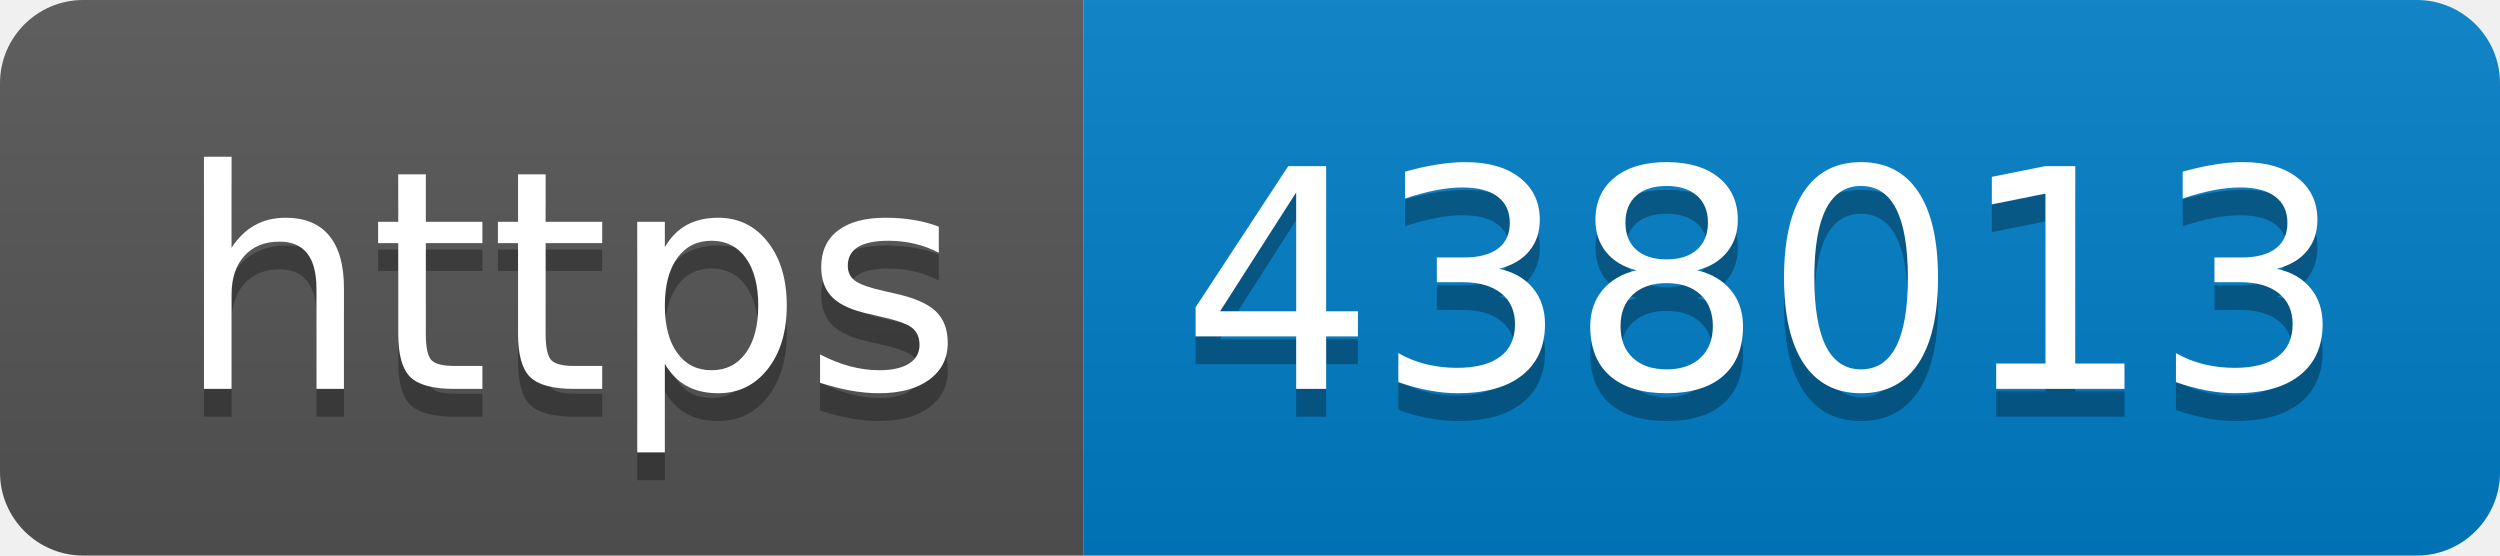
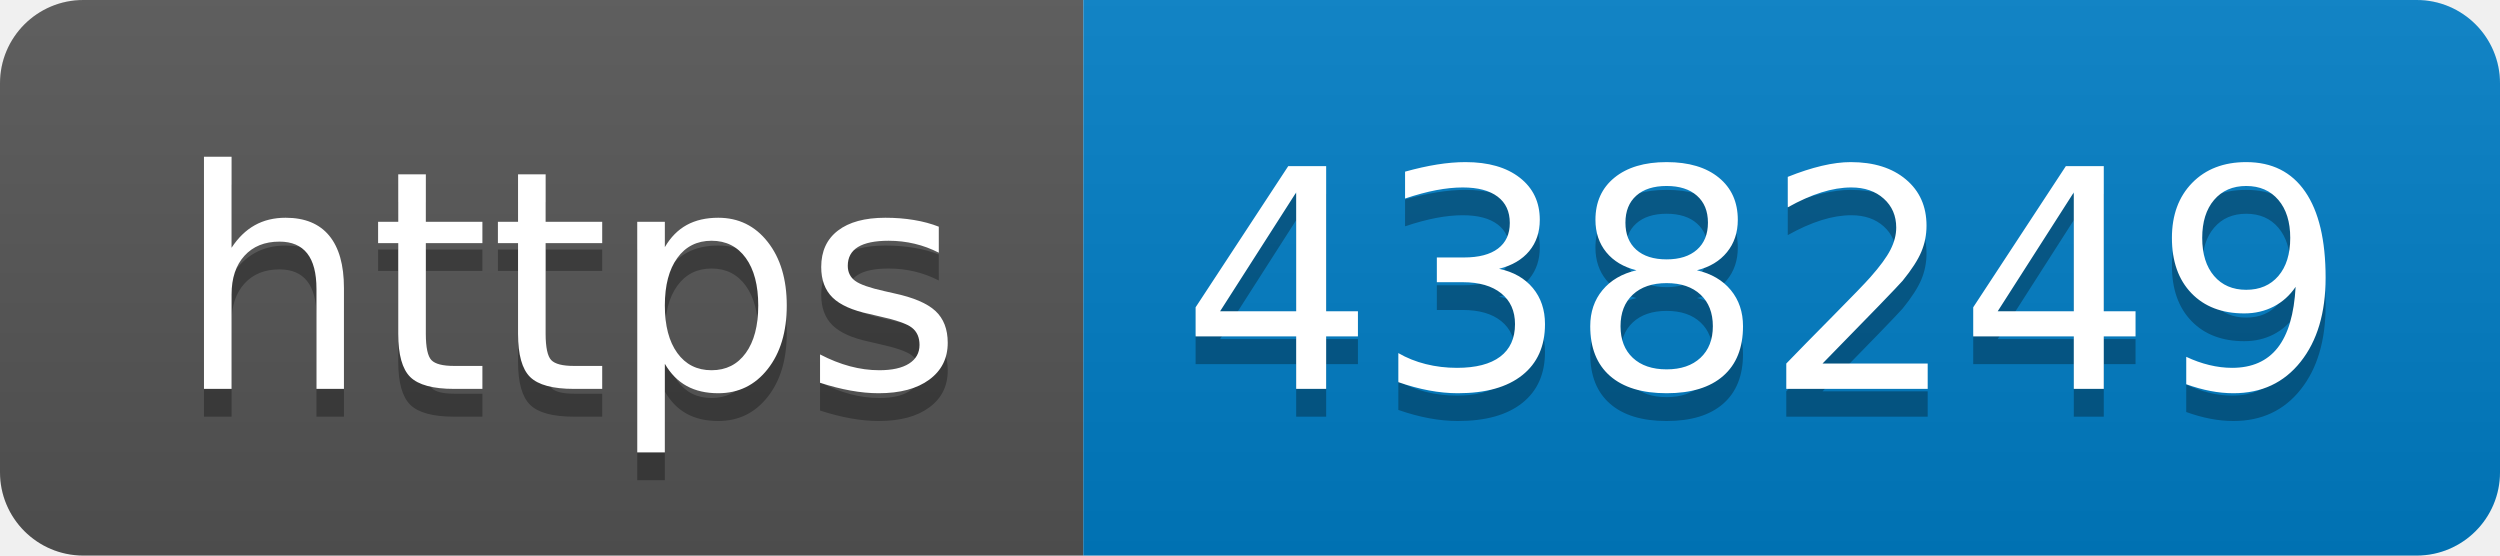
- <svg xmlns="http://www.w3.org/2000/svg" width="90" height="20" role="img" aria-label="https: 438013">
+ <svg xmlns="http://www.w3.org/2000/svg" width="90" height="20" role="img" aria-label="https: 438249">
  <linearGradient id="s" x2="0" y2="100%">
    <stop offset="0" stop-color="#bbb" stop-opacity=".1" />
    <stop offset="1" stop-opacity=".1" />
  </linearGradient>
  <clipPath id="r">
    <rect width="90" height="20" rx="3" fill="#fff" />
  </clipPath>
  <g clip-path="url(#r)">
    <rect width="39" height="20" fill="#555" />
    <rect x="39" width="51" height="20" fill="#007ec6" />
    <rect width="90" height="20" fill="url(#s)" />
  </g>
  <g fill="#fff" text-anchor="middle" font-family="Verdana,Geneva,DejaVu Sans,sans-serif" text-rendering="geometricPrecision" font-size="110">
    <text aria-hidden="true" x="205" y="150" fill="#010101" fill-opacity=".3" transform="scale(.1)" textLength="290">https</text>
    <text x="205" y="140" transform="scale(.1)" fill="#fff" textLength="290">https</text>
-     <text aria-hidden="true" x="635" y="150" fill="#010101" fill-opacity=".3" transform="scale(.1)" textLength="410">438013</text>
-     <text x="635" y="140" transform="scale(.1)" fill="#fff" textLength="410">438013</text>
+     <text aria-hidden="true" x="635" y="150" fill="#010101" fill-opacity=".3" transform="scale(.1)" textLength="410">438249</text>
+     <text x="635" y="140" transform="scale(.1)" fill="#fff" textLength="410">438249</text>
  </g>
</svg>
